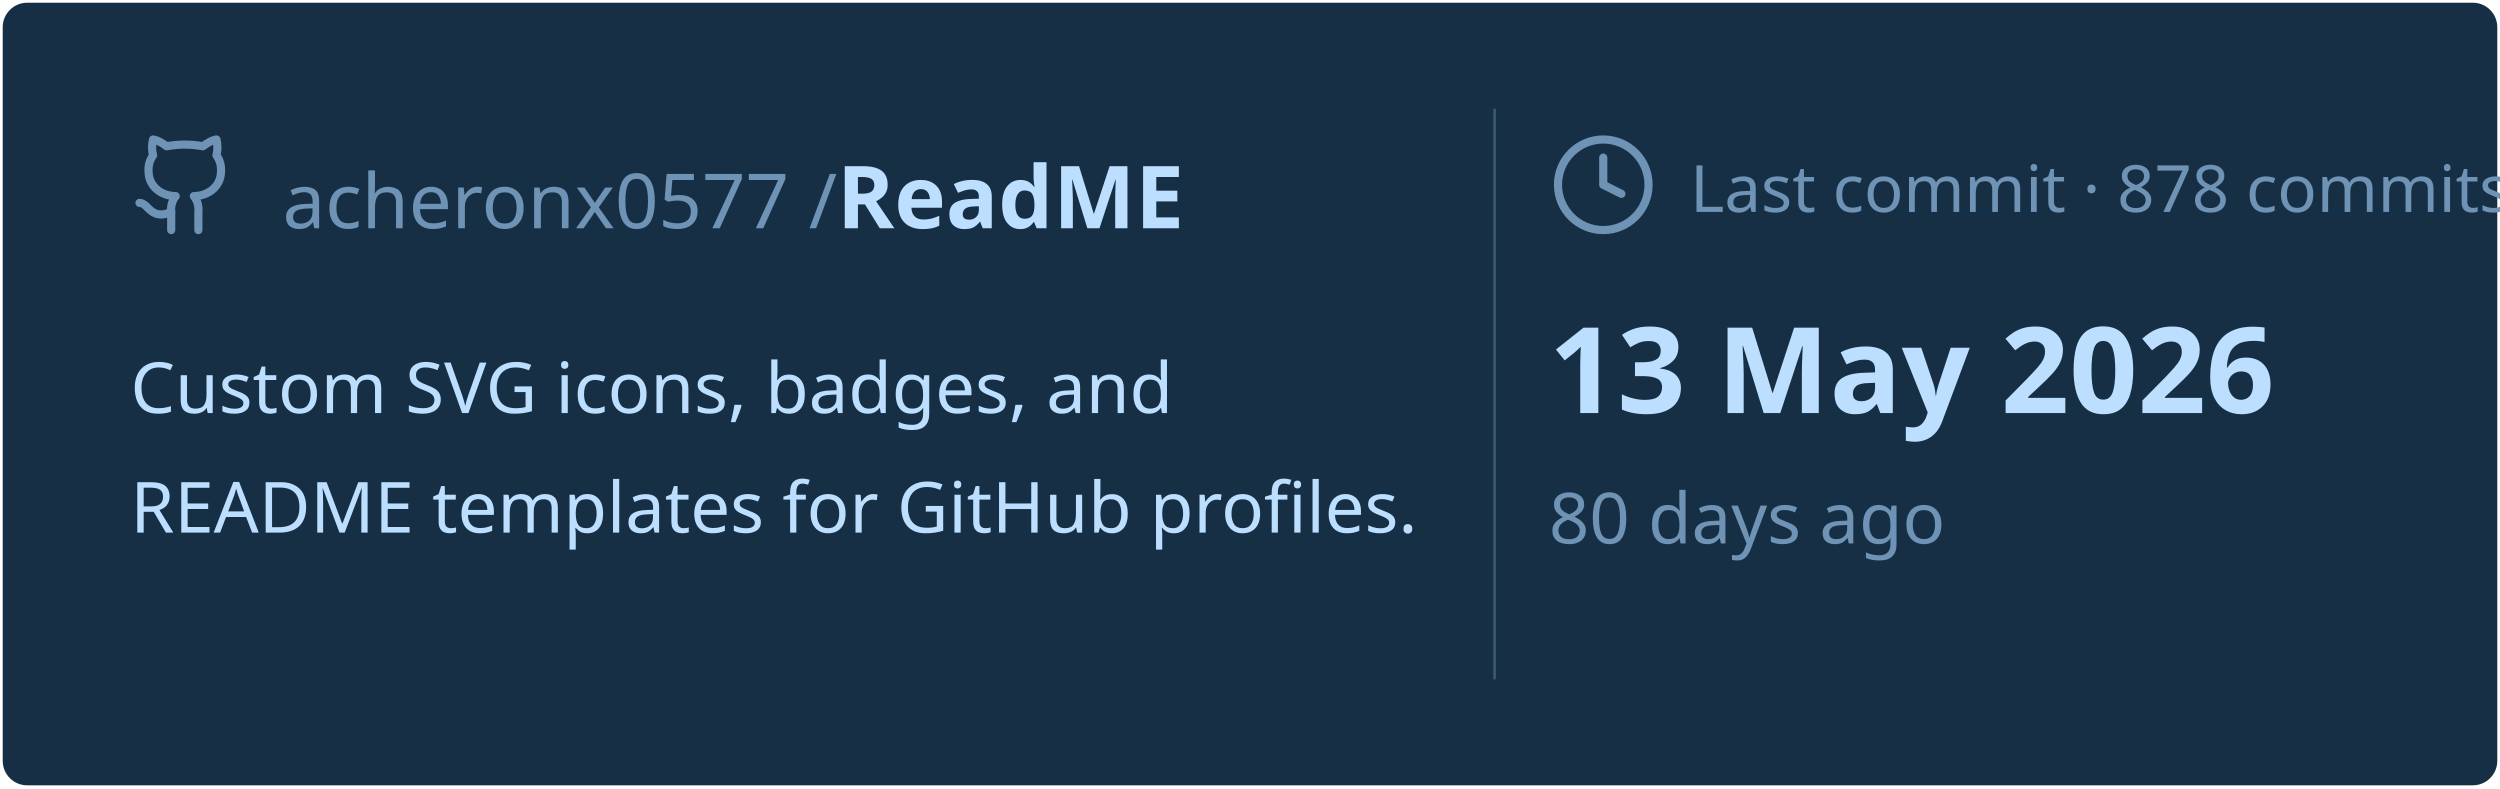
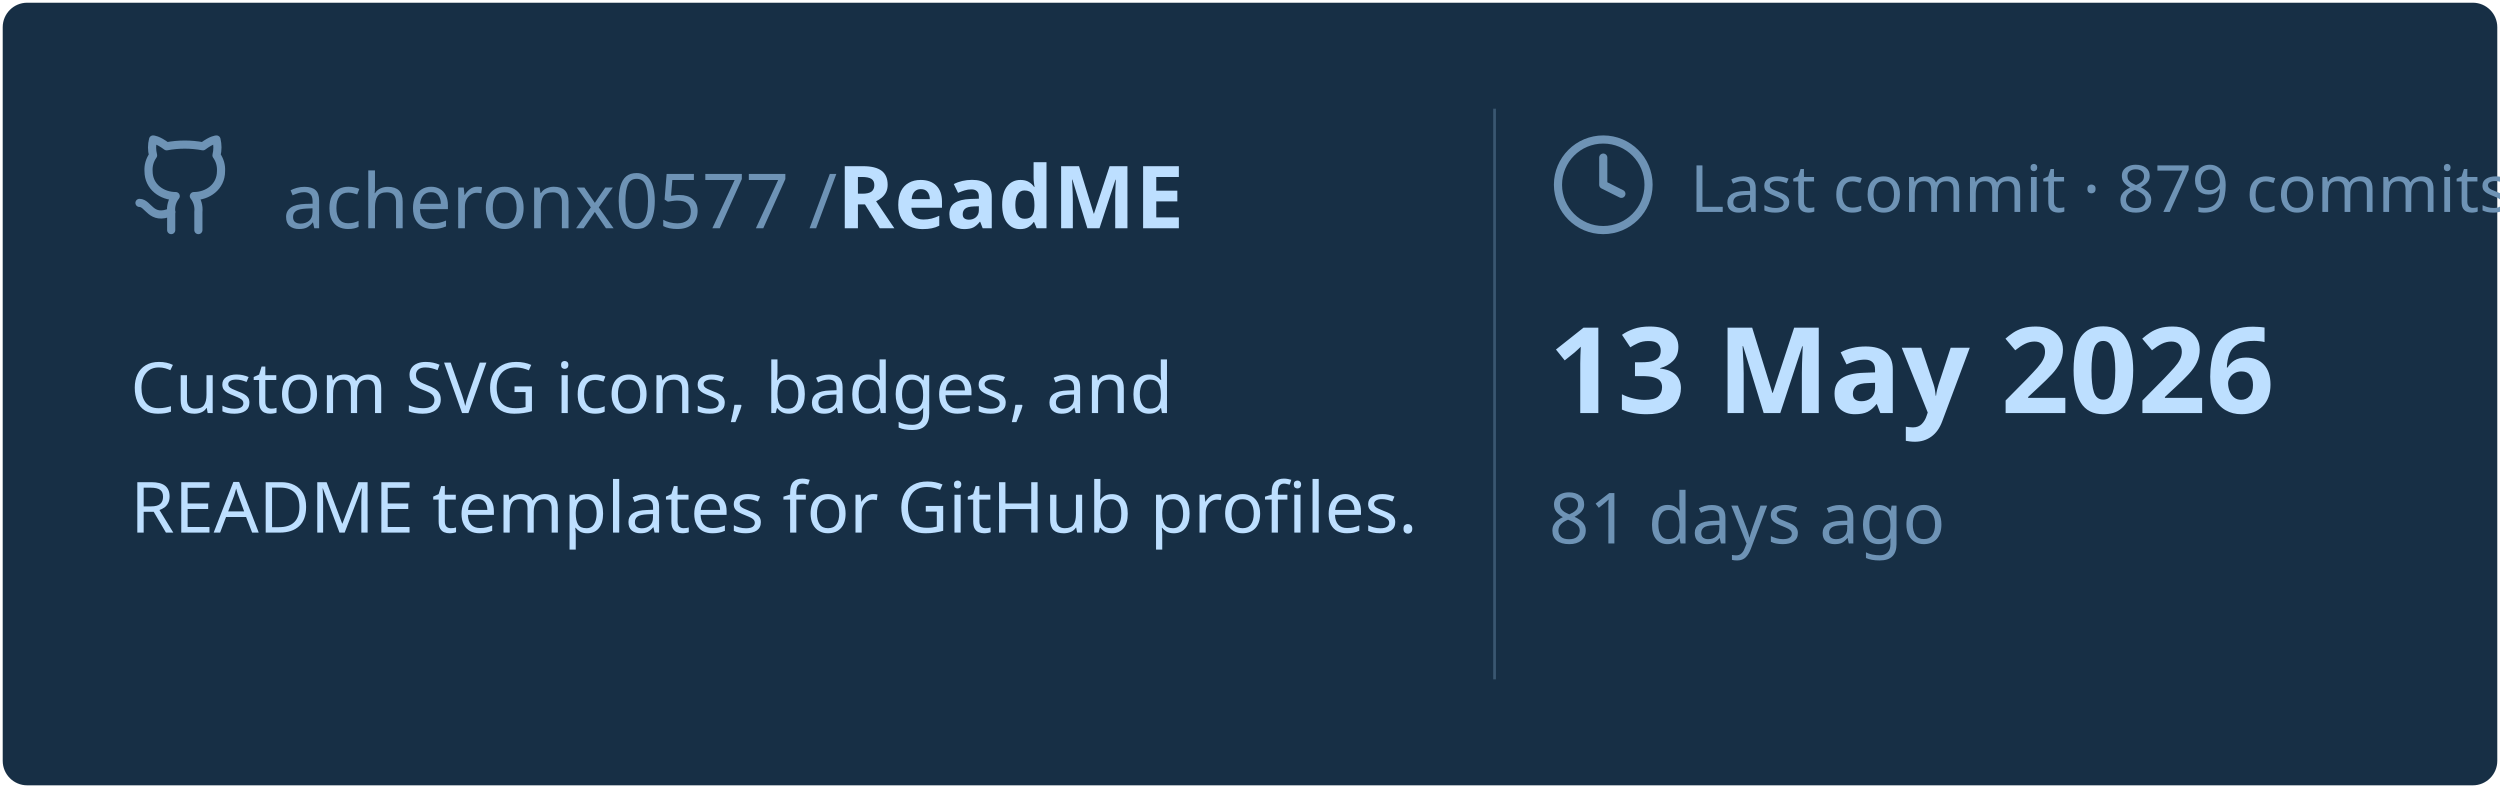
<svg xmlns="http://www.w3.org/2000/svg" viewBox="0 0 460 145" width="460px" height="145px">
  <rect stroke="#000000" stroke-opacity="0" fill="#172F45" rx="4.5" x="0.5" y="0.5" width="459" height="144" />
  <g transform="translate(24, 42)">
    <svg x="0" y="-18" width="20" height="20" viewBox="0 0 24 24" fill="none" stroke="#6E93B5" stroke-width="1.8" stroke-linecap="round" stroke-linejoin="round">
      <path d="M15 22v-4a4.8 4.8 0 0 0-1-3.5c3 0 6-2 6-5.5.08-1.25-.27-2.48-1-3.5.28-1.15.28-2.35 0-3.5 0 0-1 0-3 1.5-2.64-.5-5.36-.5-8 0C6 2 5 2 5 2c-.3 1.15-.3 2.35 0 3.5A5.403 5.403 0 0 0 4 9c0 3.5 3 5.5 6 5.5-.39.49-.68 1.05-.85 1.65-.17.6-.22 1.23-.15 1.85v4" />
      <path d="M9 18c-4.51 2-5-2-7-2" />
    </svg>
    <text x="28" y="0" font-family="&quot;Segoe UI&quot;, Ubuntu, sans-serif" font-size="14" font-weight="400" fill="#6E93B5">acheronx0577 /</text>
    <text x="130" y="0" font-family="&quot;Segoe UI&quot;, Ubuntu, sans-serif" font-size="16" font-weight="700" fill="#BDDFFF">ReadME</text>
  </g>
  <text x="24" y="76" font-family="&quot;Segoe UI&quot;, Ubuntu, sans-serif" font-size="13" font-weight="400" fill="#BDDFFF">Custom SVG icons, badges, and</text>
  <text x="24" y="98" font-family="&quot;Segoe UI&quot;, Ubuntu, sans-serif" font-size="13" font-weight="400" fill="#BDDFFF">README templates for GitHub profiles.</text>
  <line x1="275" y1="20" x2="275" y2="125" stroke="#6E93B5" stroke-width="0.5" stroke-opacity="0.4" />
  <svg x="285" y="24" width="20" height="20" viewBox="0 0 24 24" fill="none" stroke="#6E93B5" stroke-width="1.8" stroke-linecap="round" stroke-linejoin="round">
    <circle cx="12" cy="12" r="10" />
    <polyline points="12 6 12 12 16 14" />
  </svg>
-   <text x="311" y="39" font-family="&quot;Segoe UI&quot;, Ubuntu, sans-serif" font-size="12" font-weight="400" fill="#6E93B5">Last commit · 878 commits</text>
+   <text x="311" y="39" font-family="&quot;Segoe UI&quot;, Ubuntu, sans-serif" font-size="12" font-weight="400" fill="#6E93B5">Last commit · 879 commits</text>
  <text x="285" y="76" font-family="&quot;Segoe UI&quot;, Ubuntu, sans-serif" font-size="22" font-weight="700" fill="#BDDFFF">13 May 2026</text>
-   <text x="285" y="100" font-family="&quot;Segoe UI&quot;, Ubuntu, sans-serif" font-size="13" font-weight="400" fill="#6E93B5">80 days ago</text>
+   <text x="285" y="100" font-family="&quot;Segoe UI&quot;, Ubuntu, sans-serif" font-size="13" font-weight="400" fill="#6E93B5">81 days ago</text>
</svg>
